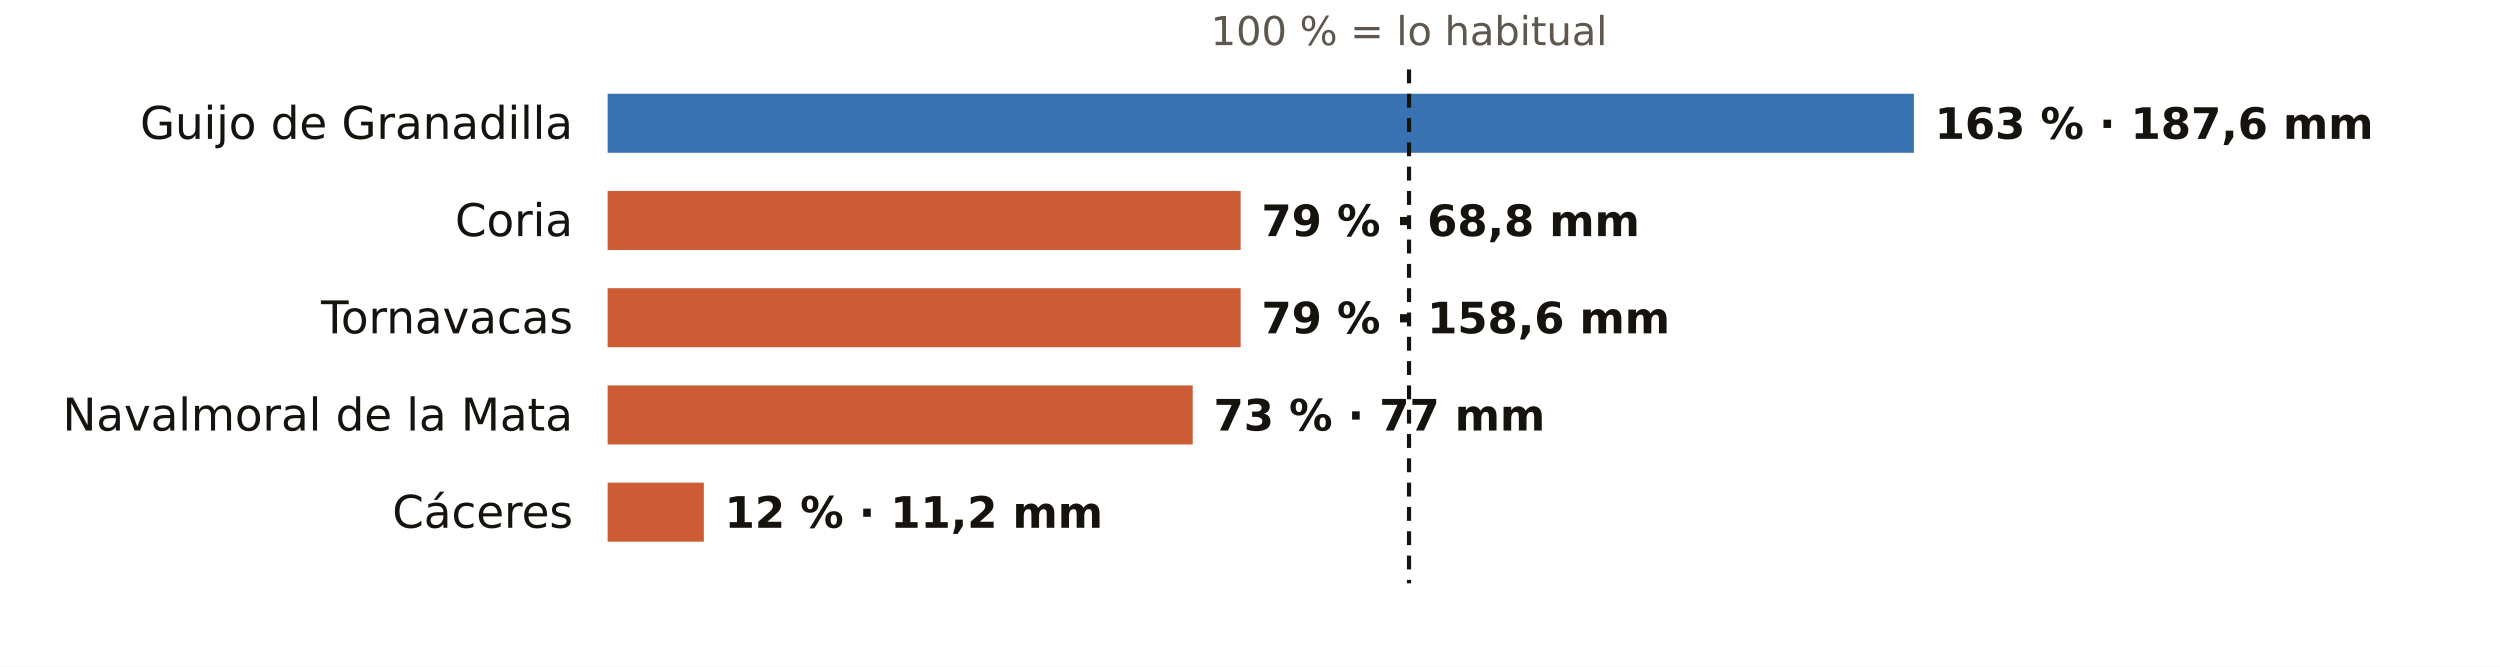
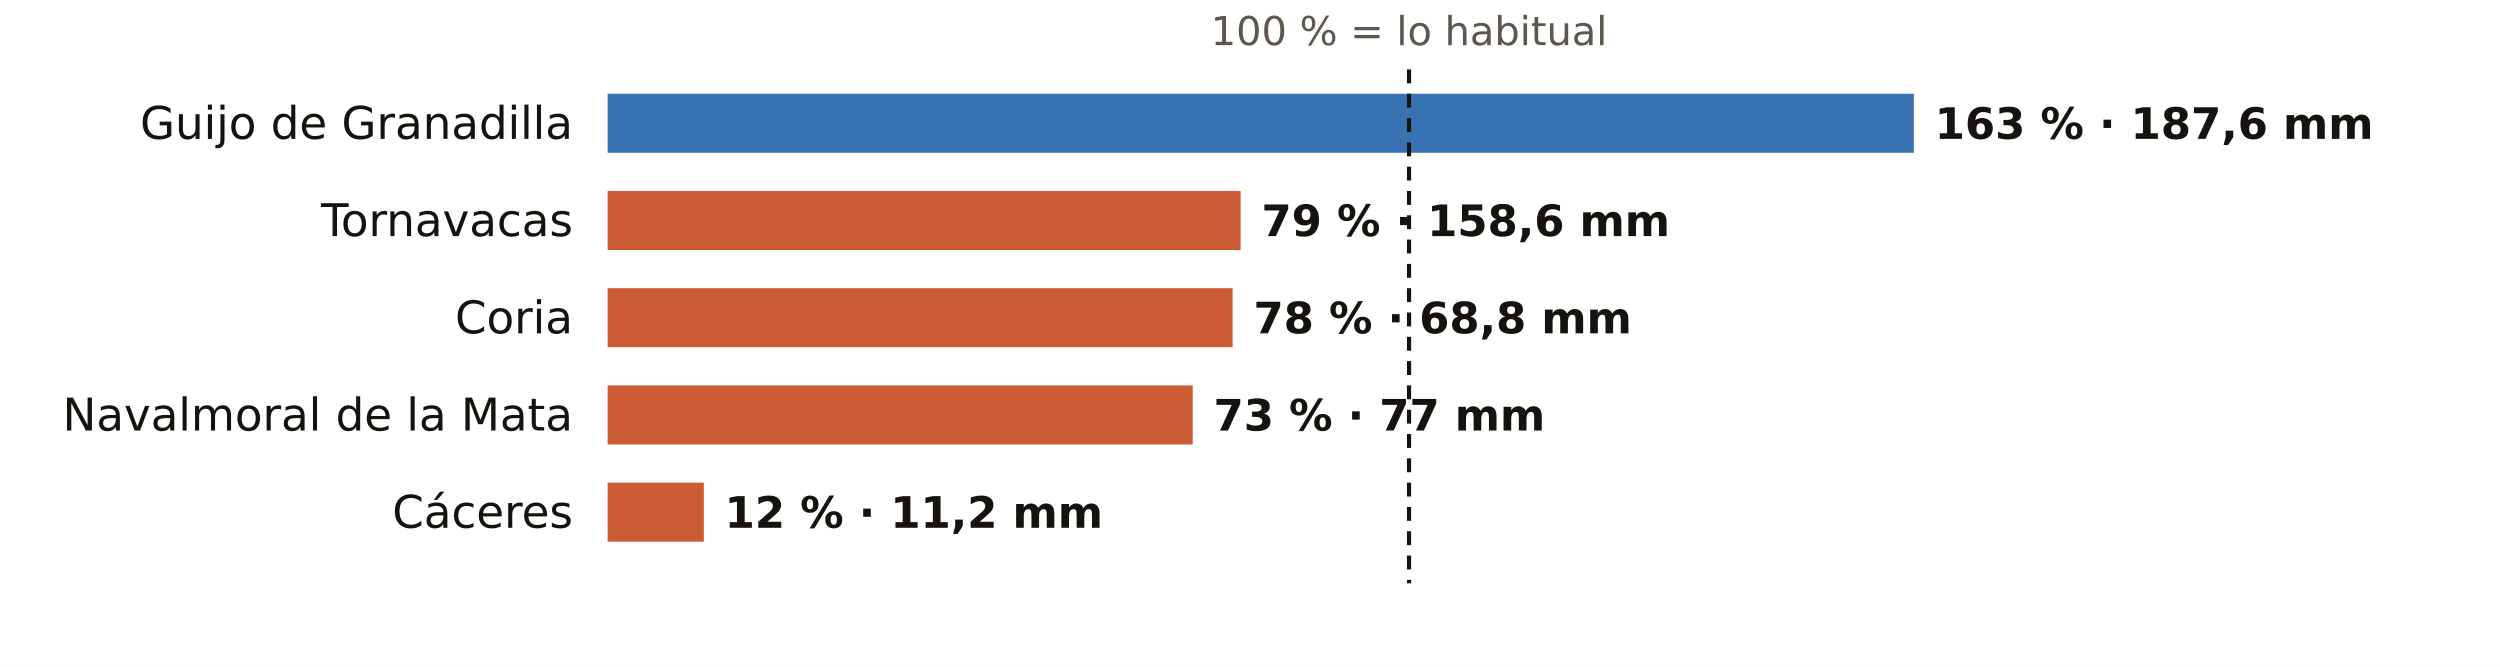
<svg xmlns="http://www.w3.org/2000/svg" viewBox="0 0 720 192" width="720" height="192" role="img" aria-label="El otoño en los pluviómetros de AEMET de Cáceres: % de lo habitual">
  <rect width="720" height="192" fill="#FFFFFF" />
  <text x="405.8" y="13.0" font-size="11.5" fill="#5E574E" text-anchor="middle" font-weight="400" font-family="Public Sans, DejaVu Sans, Arial, sans-serif">100 % = lo habitual</text>
  <text x="165.0" y="40.0" font-size="13" fill="#16130F" text-anchor="end" font-weight="500" font-family="Public Sans, DejaVu Sans, Arial, sans-serif">Guijo de Granadilla</text>
  <rect x="175" y="27" width="376.2" height="17" fill="#1F5FA8" opacity="0.88" />
  <text x="557.2" y="40.0" font-size="12.5" fill="#16130F" text-anchor="start" font-weight="600" font-family="Public Sans, DejaVu Sans, Arial, sans-serif">163 % · 187,6 mm</text>
-   <text x="165.0" y="68.0" font-size="13" fill="#16130F" text-anchor="end" font-weight="500" font-family="Public Sans, DejaVu Sans, Arial, sans-serif">Coria</text>
+   <text x="165.0" y="68.0" font-size="13" fill="#16130F" text-anchor="end" font-weight="500" font-family="Public Sans, DejaVu Sans, Arial, sans-serif">Tornavacas</text>
  <rect x="175" y="55" width="182.3" height="17" fill="#C4461A" opacity="0.88" />
-   <text x="363.3" y="68.0" font-size="12.5" fill="#16130F" text-anchor="start" font-weight="600" font-family="Public Sans, DejaVu Sans, Arial, sans-serif">79 % · 68,8 mm</text>
-   <text x="165.0" y="96.0" font-size="13" fill="#16130F" text-anchor="end" font-weight="500" font-family="Public Sans, DejaVu Sans, Arial, sans-serif">Tornavacas</text>
-   <rect x="175" y="83" width="182.3" height="17" fill="#C4461A" opacity="0.88" />
-   <text x="363.3" y="96.0" font-size="12.5" fill="#16130F" text-anchor="start" font-weight="600" font-family="Public Sans, DejaVu Sans, Arial, sans-serif">79 % · 158,6 mm</text>
+   <text x="363.3" y="68.0" font-size="12.5" fill="#16130F" text-anchor="start" font-weight="600" font-family="Public Sans, DejaVu Sans, Arial, sans-serif">79 % · 158,6 mm</text>
+   <text x="165.0" y="96.0" font-size="13" fill="#16130F" text-anchor="end" font-weight="500" font-family="Public Sans, DejaVu Sans, Arial, sans-serif">Coria</text>
+   <rect x="175" y="83" width="180.0" height="17" fill="#C4461A" opacity="0.88" />
+   <text x="361.0" y="96.0" font-size="12.5" fill="#16130F" text-anchor="start" font-weight="600" font-family="Public Sans, DejaVu Sans, Arial, sans-serif">78 % · 68,8 mm</text>
  <text x="165.0" y="124.0" font-size="13" fill="#16130F" text-anchor="end" font-weight="500" font-family="Public Sans, DejaVu Sans, Arial, sans-serif">Navalmoral de la Mata</text>
  <rect x="175" y="111" width="168.5" height="17" fill="#C4461A" opacity="0.88" />
  <text x="349.5" y="124.0" font-size="12.5" fill="#16130F" text-anchor="start" font-weight="600" font-family="Public Sans, DejaVu Sans, Arial, sans-serif">73 % · 77 mm</text>
  <text x="165.0" y="152.0" font-size="13" fill="#16130F" text-anchor="end" font-weight="500" font-family="Public Sans, DejaVu Sans, Arial, sans-serif">Cáceres</text>
  <rect x="175" y="139" width="27.7" height="17" fill="#C4461A" opacity="0.88" />
  <text x="208.7" y="152.0" font-size="12.5" fill="#16130F" text-anchor="start" font-weight="600" font-family="Public Sans, DejaVu Sans, Arial, sans-serif">12 % · 11,2 mm</text>
  <line x1="405.8" x2="405.8" y1="20" y2="168" stroke="#16130F" stroke-width="1.2" stroke-dasharray="4 3" />
</svg>
